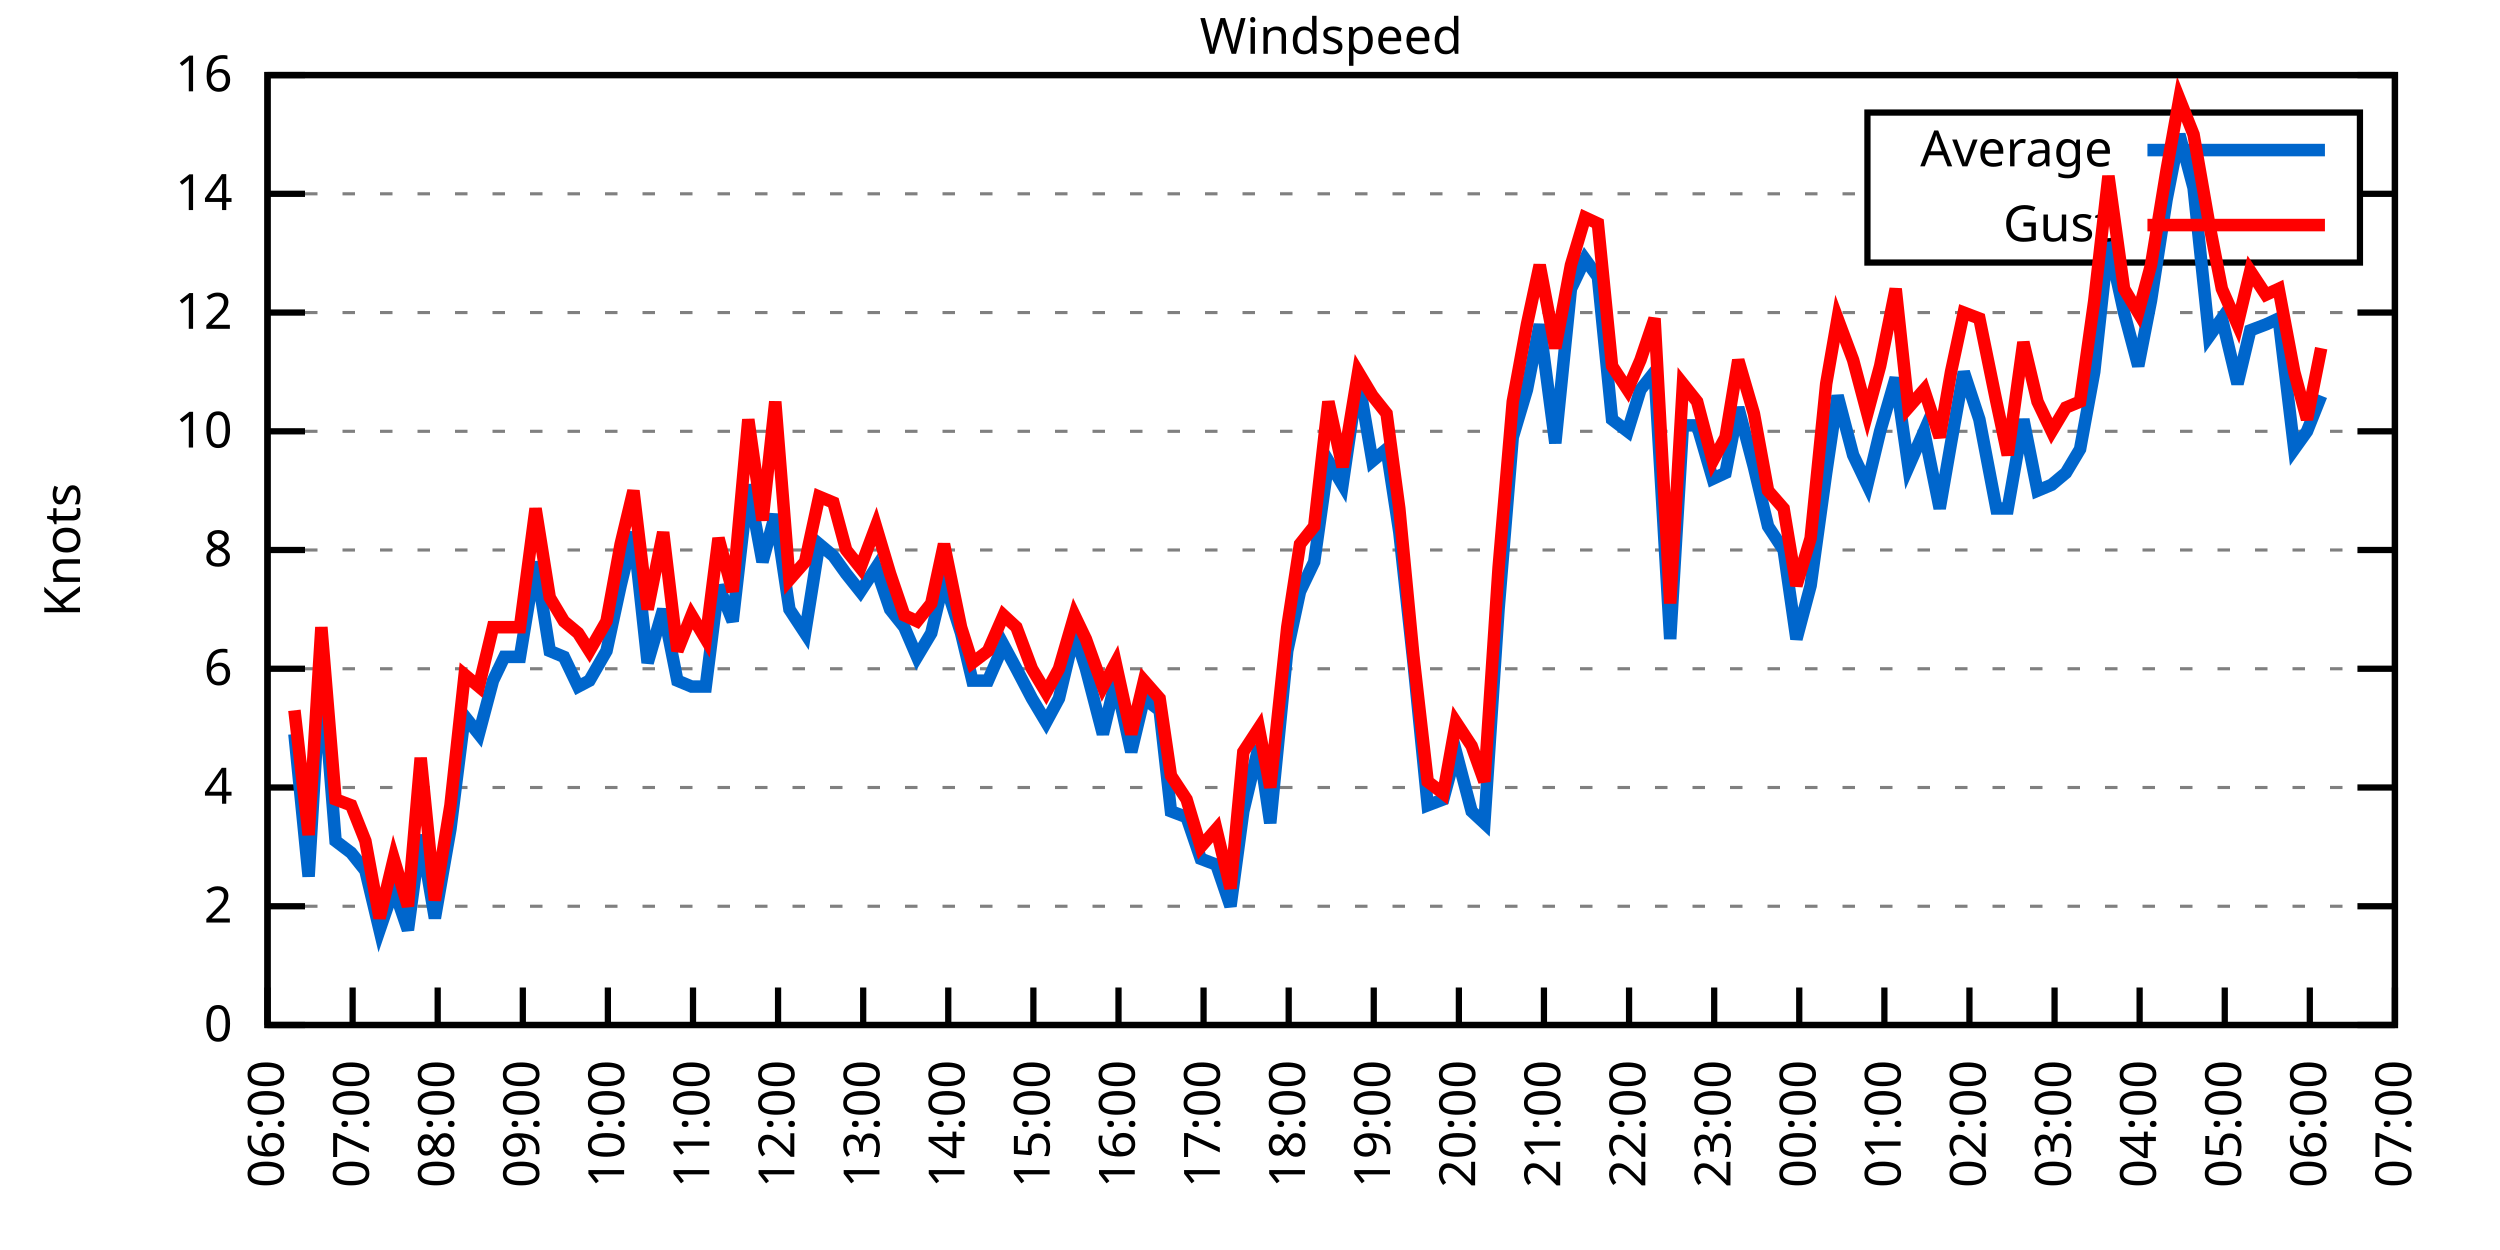
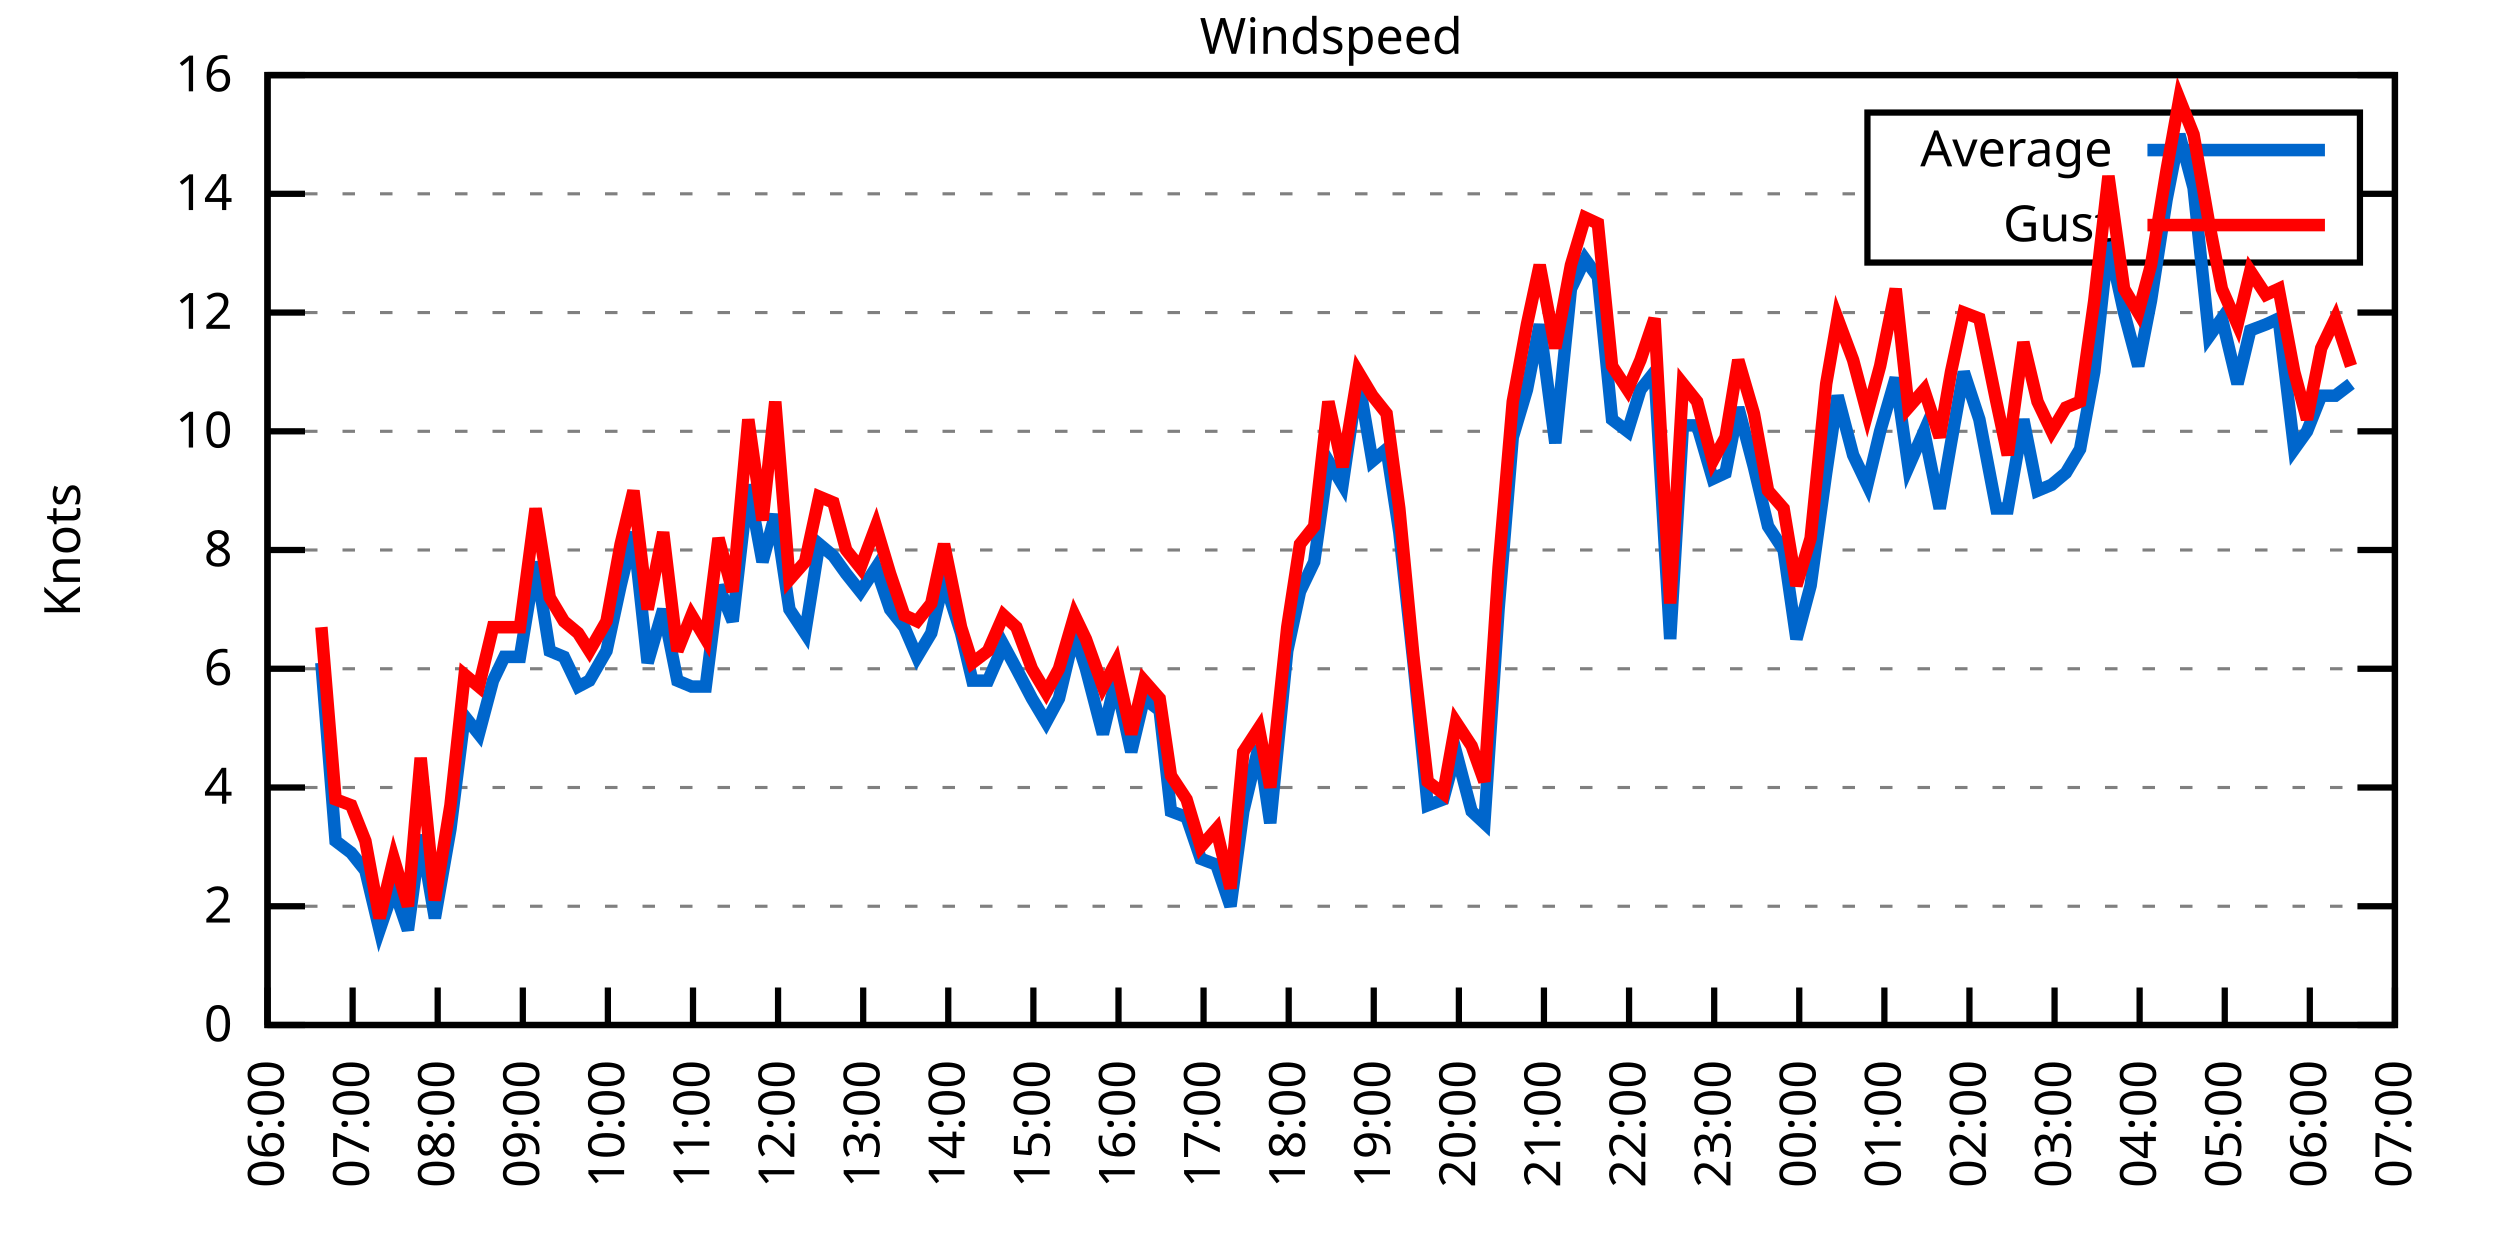
<svg xmlns="http://www.w3.org/2000/svg" xmlns:xlink="http://www.w3.org/1999/xlink" width="400" height="200" viewBox="0 0 400 200">
  <g id="gnuplot_canvas">
    <rect x="0" y="0" width="400" height="200" fill="none" />
    <defs>
      <circle id="gpDot" r="0.5" stroke-width="0.5" stroke="currentColor" />
      <path id="gpPt0" stroke-width="0.333" stroke="currentColor" d="M-1,0 h2 M0,-1 v2" />
      <path id="gpPt1" stroke-width="0.333" stroke="currentColor" d="M-1,-1 L1,1 M1,-1 L-1,1" />
      <path id="gpPt2" stroke-width="0.333" stroke="currentColor" d="M-1,0 L1,0 M0,-1 L0,1 M-1,-1 L1,1 M-1,1 L1,-1" />
      <rect id="gpPt3" stroke-width="0.333" stroke="currentColor" x="-1" y="-1" width="2" height="2" />
      <rect id="gpPt4" stroke-width="0.333" stroke="currentColor" fill="currentColor" x="-1" y="-1" width="2" height="2" />
      <circle id="gpPt5" stroke-width="0.333" stroke="currentColor" cx="0" cy="0" r="1" />
      <use xlink:href="#gpPt5" id="gpPt6" fill="currentColor" stroke="none" />
      <path id="gpPt7" stroke-width="0.333" stroke="currentColor" d="M0,-1.33 L-1.33,0.67 L1.33,0.67 z" />
      <use xlink:href="#gpPt7" id="gpPt8" fill="currentColor" stroke="none" />
      <use xlink:href="#gpPt7" id="gpPt9" stroke="currentColor" transform="rotate(180)" />
      <use xlink:href="#gpPt9" id="gpPt10" fill="currentColor" stroke="none" />
      <use xlink:href="#gpPt3" id="gpPt11" stroke="currentColor" transform="rotate(45)" />
      <use xlink:href="#gpPt11" id="gpPt12" fill="currentColor" stroke="none" />
      <path id="gpPt13" stroke-width="0.333" stroke="currentColor" d="M0,1.330 L1.265,0.411 L0.782,-1.067 L-0.782,-1.076 L-1.265,0.411 z" />
      <use xlink:href="#gpPt13" id="gpPt14" fill="currentColor" stroke="none" />
      <filter id="textbox" filterUnits="objectBoundingBox" x="0" y="0" height="1" width="1">
        <feFlood flood-color="white" flood-opacity="1" result="bgnd" />
        <feComposite in="SourceGraphic" in2="bgnd" operator="atop" />
      </filter>
      <filter id="greybox" filterUnits="objectBoundingBox" x="0" y="0" height="1" width="1">
        <feFlood flood-color="lightgrey" flood-opacity="1" result="grey" />
        <feComposite in="SourceGraphic" in2="grey" operator="atop" />
      </filter>
    </defs>
    <g fill="none" color="white" stroke="currentColor" stroke-width="1.00" stroke-linecap="butt" stroke-linejoin="miter">
</g>
    <g fill="none" color="black" stroke="currentColor" stroke-width="1.00" stroke-linecap="butt" stroke-linejoin="miter">
      <g stroke="none" shape-rendering="crispEdges">
        <polygon fill="rgb(255, 255, 255)" points="42.80,164.00 383.18,164.00 383.18,12.02 42.80,12.02 " />
      </g>
    </g>
    <g fill="none" color="black" stroke="currentColor" stroke-width="1.00" stroke-linecap="butt" stroke-linejoin="miter">
</g>
    <g fill="none" color="black" stroke="black" stroke-width="0.50" stroke-linecap="butt" stroke-linejoin="miter">
</g>
    <g fill="none" color="gray" stroke="currentColor" stroke-width="0.50" stroke-linecap="butt" stroke-linejoin="miter">
      <path stroke="gray" stroke-dasharray="2,4" class="gridline" d="M42.80,164.00 L383.19,164.00  " />
    </g>
    <g fill="none" color="gray" stroke="gray" stroke-width="1.00" stroke-linecap="butt" stroke-linejoin="miter">
</g>
    <g fill="none" color="black" stroke="currentColor" stroke-width="1.00" stroke-linecap="butt" stroke-linejoin="miter">
      <path stroke="black" d="M42.80,164.00 L48.80,164.00 M383.19,164.00 L377.19,164.00  " />
      <g transform="translate(37.20,166.60)" stroke="none" fill="black" font-family="Sans" font-size="8.00" text-anchor="end">
        <text>
          <tspan font-family="Sans"> 0</tspan>
        </text>
      </g>
    </g>
    <g fill="none" color="black" stroke="currentColor" stroke-width="1.00" stroke-linecap="butt" stroke-linejoin="miter">
</g>
    <g fill="none" color="black" stroke="black" stroke-width="0.50" stroke-linecap="butt" stroke-linejoin="miter">
</g>
    <g fill="none" color="gray" stroke="currentColor" stroke-width="0.50" stroke-linecap="butt" stroke-linejoin="miter">
      <path stroke="gray" stroke-dasharray="2,4" class="gridline" d="M42.80,145.00 L383.19,145.00  " />
    </g>
    <g fill="none" color="gray" stroke="gray" stroke-width="1.00" stroke-linecap="butt" stroke-linejoin="miter">
</g>
    <g fill="none" color="black" stroke="currentColor" stroke-width="1.00" stroke-linecap="butt" stroke-linejoin="miter">
      <path stroke="black" d="M42.80,145.00 L48.80,145.00 M383.19,145.00 L377.19,145.00  " />
      <g transform="translate(37.20,147.60)" stroke="none" fill="black" font-family="Sans" font-size="8.00" text-anchor="end">
        <text>
          <tspan font-family="Sans"> 2</tspan>
        </text>
      </g>
    </g>
    <g fill="none" color="black" stroke="currentColor" stroke-width="1.00" stroke-linecap="butt" stroke-linejoin="miter">
</g>
    <g fill="none" color="black" stroke="black" stroke-width="0.50" stroke-linecap="butt" stroke-linejoin="miter">
</g>
    <g fill="none" color="gray" stroke="currentColor" stroke-width="0.50" stroke-linecap="butt" stroke-linejoin="miter">
      <path stroke="gray" stroke-dasharray="2,4" class="gridline" d="M42.80,126.00 L383.19,126.00  " />
    </g>
    <g fill="none" color="gray" stroke="gray" stroke-width="1.00" stroke-linecap="butt" stroke-linejoin="miter">
</g>
    <g fill="none" color="black" stroke="currentColor" stroke-width="1.00" stroke-linecap="butt" stroke-linejoin="miter">
      <path stroke="black" d="M42.80,126.00 L48.80,126.00 M383.19,126.00 L377.19,126.00  " />
      <g transform="translate(37.20,128.60)" stroke="none" fill="black" font-family="Sans" font-size="8.00" text-anchor="end">
        <text>
          <tspan font-family="Sans"> 4</tspan>
        </text>
      </g>
    </g>
    <g fill="none" color="black" stroke="currentColor" stroke-width="1.00" stroke-linecap="butt" stroke-linejoin="miter">
</g>
    <g fill="none" color="black" stroke="black" stroke-width="0.50" stroke-linecap="butt" stroke-linejoin="miter">
</g>
    <g fill="none" color="gray" stroke="currentColor" stroke-width="0.50" stroke-linecap="butt" stroke-linejoin="miter">
      <path stroke="gray" stroke-dasharray="2,4" class="gridline" d="M42.80,107.00 L383.19,107.00  " />
    </g>
    <g fill="none" color="gray" stroke="gray" stroke-width="1.00" stroke-linecap="butt" stroke-linejoin="miter">
</g>
    <g fill="none" color="black" stroke="currentColor" stroke-width="1.00" stroke-linecap="butt" stroke-linejoin="miter">
      <path stroke="black" d="M42.80,107.00 L48.80,107.00 M383.19,107.00 L377.19,107.00  " />
      <g transform="translate(37.20,109.60)" stroke="none" fill="black" font-family="Sans" font-size="8.00" text-anchor="end">
        <text>
          <tspan font-family="Sans"> 6</tspan>
        </text>
      </g>
    </g>
    <g fill="none" color="black" stroke="currentColor" stroke-width="1.00" stroke-linecap="butt" stroke-linejoin="miter">
</g>
    <g fill="none" color="black" stroke="black" stroke-width="0.50" stroke-linecap="butt" stroke-linejoin="miter">
</g>
    <g fill="none" color="gray" stroke="currentColor" stroke-width="0.50" stroke-linecap="butt" stroke-linejoin="miter">
      <path stroke="gray" stroke-dasharray="2,4" class="gridline" d="M42.80,88.00 L383.19,88.00  " />
    </g>
    <g fill="none" color="gray" stroke="gray" stroke-width="1.00" stroke-linecap="butt" stroke-linejoin="miter">
</g>
    <g fill="none" color="black" stroke="currentColor" stroke-width="1.00" stroke-linecap="butt" stroke-linejoin="miter">
      <path stroke="black" d="M42.80,88.00 L48.80,88.00 M383.19,88.00 L377.19,88.00  " />
      <g transform="translate(37.20,90.60)" stroke="none" fill="black" font-family="Sans" font-size="8.00" text-anchor="end">
        <text>
          <tspan font-family="Sans"> 8</tspan>
        </text>
      </g>
    </g>
    <g fill="none" color="black" stroke="currentColor" stroke-width="1.00" stroke-linecap="butt" stroke-linejoin="miter">
</g>
    <g fill="none" color="black" stroke="black" stroke-width="0.50" stroke-linecap="butt" stroke-linejoin="miter">
</g>
    <g fill="none" color="gray" stroke="currentColor" stroke-width="0.50" stroke-linecap="butt" stroke-linejoin="miter">
      <path stroke="gray" stroke-dasharray="2,4" class="gridline" d="M42.80,69.01 L383.19,69.01  " />
    </g>
    <g fill="none" color="gray" stroke="gray" stroke-width="1.00" stroke-linecap="butt" stroke-linejoin="miter">
</g>
    <g fill="none" color="black" stroke="currentColor" stroke-width="1.00" stroke-linecap="butt" stroke-linejoin="miter">
      <path stroke="black" d="M42.80,69.01 L48.80,69.01 M383.19,69.01 L377.19,69.01  " />
      <g transform="translate(37.20,71.61)" stroke="none" fill="black" font-family="Sans" font-size="8.00" text-anchor="end">
        <text>
          <tspan font-family="Sans"> 10</tspan>
        </text>
      </g>
    </g>
    <g fill="none" color="black" stroke="currentColor" stroke-width="1.00" stroke-linecap="butt" stroke-linejoin="miter">
</g>
    <g fill="none" color="black" stroke="black" stroke-width="0.50" stroke-linecap="butt" stroke-linejoin="miter">
</g>
    <g fill="none" color="gray" stroke="currentColor" stroke-width="0.50" stroke-linecap="butt" stroke-linejoin="miter">
      <path stroke="gray" stroke-dasharray="2,4" class="gridline" d="M42.80,50.01 L383.19,50.01  " />
    </g>
    <g fill="none" color="gray" stroke="gray" stroke-width="1.00" stroke-linecap="butt" stroke-linejoin="miter">
</g>
    <g fill="none" color="black" stroke="currentColor" stroke-width="1.00" stroke-linecap="butt" stroke-linejoin="miter">
      <path stroke="black" d="M42.80,50.01 L48.80,50.01 M383.19,50.01 L377.19,50.01  " />
      <g transform="translate(37.20,52.61)" stroke="none" fill="black" font-family="Sans" font-size="8.00" text-anchor="end">
        <text>
          <tspan font-family="Sans"> 12</tspan>
        </text>
      </g>
    </g>
    <g fill="none" color="black" stroke="currentColor" stroke-width="1.00" stroke-linecap="butt" stroke-linejoin="miter">
</g>
    <g fill="none" color="black" stroke="black" stroke-width="0.50" stroke-linecap="butt" stroke-linejoin="miter">
</g>
    <g fill="none" color="gray" stroke="currentColor" stroke-width="0.50" stroke-linecap="butt" stroke-linejoin="miter">
      <path stroke="gray" stroke-dasharray="2,4" class="gridline" d="M42.80,31.01 L298.79,31.01 M377.59,31.01 L383.19,31.01  " />
    </g>
    <g fill="none" color="gray" stroke="gray" stroke-width="1.00" stroke-linecap="butt" stroke-linejoin="miter">
</g>
    <g fill="none" color="black" stroke="currentColor" stroke-width="1.00" stroke-linecap="butt" stroke-linejoin="miter">
      <path stroke="black" d="M42.80,31.01 L48.80,31.01 M383.19,31.01 L377.19,31.01  " />
      <g transform="translate(37.20,33.61)" stroke="none" fill="black" font-family="Sans" font-size="8.00" text-anchor="end">
        <text>
          <tspan font-family="Sans"> 14</tspan>
        </text>
      </g>
    </g>
    <g fill="none" color="black" stroke="currentColor" stroke-width="1.00" stroke-linecap="butt" stroke-linejoin="miter">
</g>
    <g fill="none" color="black" stroke="black" stroke-width="0.50" stroke-linecap="butt" stroke-linejoin="miter">
</g>
    <g fill="none" color="gray" stroke="currentColor" stroke-width="0.50" stroke-linecap="butt" stroke-linejoin="miter">
      <path stroke="gray" stroke-dasharray="2,4" class="gridline" d="M42.80,12.01 L383.19,12.01  " />
    </g>
    <g fill="none" color="gray" stroke="gray" stroke-width="1.00" stroke-linecap="butt" stroke-linejoin="miter">
</g>
    <g fill="none" color="black" stroke="currentColor" stroke-width="1.00" stroke-linecap="butt" stroke-linejoin="miter">
      <path stroke="black" d="M42.80,12.01 L48.80,12.01 M383.19,12.01 L377.19,12.01  " />
      <g transform="translate(37.20,14.61)" stroke="none" fill="black" font-family="Sans" font-size="8.00" text-anchor="end">
        <text>
          <tspan font-family="Sans"> 16</tspan>
        </text>
      </g>
    </g>
    <g fill="none" color="black" stroke="currentColor" stroke-width="1.00" stroke-linecap="butt" stroke-linejoin="miter">
      <path stroke="black" d="M42.80,164.00 L42.80,158.00  " />
      <g transform="translate(45.40,169.60) rotate(270.00)" stroke="none" fill="black" font-family="Sans" font-size="8.00" text-anchor="end">
        <text>
          <tspan font-family="Sans">06:00</tspan>
        </text>
      </g>
    </g>
    <g fill="none" color="black" stroke="currentColor" stroke-width="1.00" stroke-linecap="butt" stroke-linejoin="miter">
      <path stroke="black" d="M56.42,164.00 L56.42,158.00  " />
      <g transform="translate(59.02,169.60) rotate(270.00)" stroke="none" fill="black" font-family="Sans" font-size="8.00" text-anchor="end">
        <text>
          <tspan font-family="Sans">07:00</tspan>
        </text>
      </g>
    </g>
    <g fill="none" color="black" stroke="currentColor" stroke-width="1.00" stroke-linecap="butt" stroke-linejoin="miter">
      <path stroke="black" d="M70.03,164.00 L70.03,158.00  " />
      <g transform="translate(72.63,169.60) rotate(270.00)" stroke="none" fill="black" font-family="Sans" font-size="8.00" text-anchor="end">
        <text>
          <tspan font-family="Sans">08:00</tspan>
        </text>
      </g>
    </g>
    <g fill="none" color="black" stroke="currentColor" stroke-width="1.00" stroke-linecap="butt" stroke-linejoin="miter">
      <path stroke="black" d="M83.65,164.00 L83.65,158.00  " />
      <g transform="translate(86.25,169.60) rotate(270.00)" stroke="none" fill="black" font-family="Sans" font-size="8.00" text-anchor="end">
        <text>
          <tspan font-family="Sans">09:00</tspan>
        </text>
      </g>
    </g>
    <g fill="none" color="black" stroke="currentColor" stroke-width="1.00" stroke-linecap="butt" stroke-linejoin="miter">
      <path stroke="black" d="M97.26,164.00 L97.26,158.00  " />
      <g transform="translate(99.86,169.60) rotate(270.00)" stroke="none" fill="black" font-family="Sans" font-size="8.00" text-anchor="end">
        <text>
          <tspan font-family="Sans">10:00</tspan>
        </text>
      </g>
    </g>
    <g fill="none" color="black" stroke="currentColor" stroke-width="1.00" stroke-linecap="butt" stroke-linejoin="miter">
      <path stroke="black" d="M110.88,164.00 L110.88,158.00  " />
      <g transform="translate(113.48,169.60) rotate(270.00)" stroke="none" fill="black" font-family="Sans" font-size="8.00" text-anchor="end">
        <text>
          <tspan font-family="Sans">11:00</tspan>
        </text>
      </g>
    </g>
    <g fill="none" color="black" stroke="currentColor" stroke-width="1.00" stroke-linecap="butt" stroke-linejoin="miter">
      <path stroke="black" d="M124.49,164.00 L124.49,158.00  " />
      <g transform="translate(127.09,169.60) rotate(270.00)" stroke="none" fill="black" font-family="Sans" font-size="8.00" text-anchor="end">
        <text>
          <tspan font-family="Sans">12:00</tspan>
        </text>
      </g>
    </g>
    <g fill="none" color="black" stroke="currentColor" stroke-width="1.00" stroke-linecap="butt" stroke-linejoin="miter">
      <path stroke="black" d="M138.11,164.00 L138.11,158.00  " />
      <g transform="translate(140.71,169.60) rotate(270.00)" stroke="none" fill="black" font-family="Sans" font-size="8.00" text-anchor="end">
        <text>
          <tspan font-family="Sans">13:00</tspan>
        </text>
      </g>
    </g>
    <g fill="none" color="black" stroke="currentColor" stroke-width="1.00" stroke-linecap="butt" stroke-linejoin="miter">
      <path stroke="black" d="M151.72,164.00 L151.72,158.00  " />
      <g transform="translate(154.32,169.60) rotate(270.00)" stroke="none" fill="black" font-family="Sans" font-size="8.00" text-anchor="end">
        <text>
          <tspan font-family="Sans">14:00</tspan>
        </text>
      </g>
    </g>
    <g fill="none" color="black" stroke="currentColor" stroke-width="1.00" stroke-linecap="butt" stroke-linejoin="miter">
      <path stroke="black" d="M165.34,164.00 L165.34,158.00  " />
      <g transform="translate(167.94,169.60) rotate(270.00)" stroke="none" fill="black" font-family="Sans" font-size="8.00" text-anchor="end">
        <text>
          <tspan font-family="Sans">15:00</tspan>
        </text>
      </g>
    </g>
    <g fill="none" color="black" stroke="currentColor" stroke-width="1.00" stroke-linecap="butt" stroke-linejoin="miter">
      <path stroke="black" d="M178.96,164.00 L178.96,158.00  " />
      <g transform="translate(181.56,169.60) rotate(270.00)" stroke="none" fill="black" font-family="Sans" font-size="8.00" text-anchor="end">
        <text>
          <tspan font-family="Sans">16:00</tspan>
        </text>
      </g>
    </g>
    <g fill="none" color="black" stroke="currentColor" stroke-width="1.00" stroke-linecap="butt" stroke-linejoin="miter">
      <path stroke="black" d="M192.57,164.00 L192.57,158.00  " />
      <g transform="translate(195.17,169.60) rotate(270.00)" stroke="none" fill="black" font-family="Sans" font-size="8.00" text-anchor="end">
        <text>
          <tspan font-family="Sans">17:00</tspan>
        </text>
      </g>
    </g>
    <g fill="none" color="black" stroke="currentColor" stroke-width="1.00" stroke-linecap="butt" stroke-linejoin="miter">
      <path stroke="black" d="M206.19,164.00 L206.19,158.00  " />
      <g transform="translate(208.79,169.60) rotate(270.00)" stroke="none" fill="black" font-family="Sans" font-size="8.00" text-anchor="end">
        <text>
          <tspan font-family="Sans">18:00</tspan>
        </text>
      </g>
    </g>
    <g fill="none" color="black" stroke="currentColor" stroke-width="1.00" stroke-linecap="butt" stroke-linejoin="miter">
      <path stroke="black" d="M219.80,164.00 L219.80,158.00  " />
      <g transform="translate(222.40,169.60) rotate(270.00)" stroke="none" fill="black" font-family="Sans" font-size="8.00" text-anchor="end">
        <text>
          <tspan font-family="Sans">19:00</tspan>
        </text>
      </g>
    </g>
    <g fill="none" color="black" stroke="currentColor" stroke-width="1.00" stroke-linecap="butt" stroke-linejoin="miter">
      <path stroke="black" d="M233.42,164.00 L233.42,158.00  " />
      <g transform="translate(236.02,169.60) rotate(270.00)" stroke="none" fill="black" font-family="Sans" font-size="8.00" text-anchor="end">
        <text>
          <tspan font-family="Sans">20:00</tspan>
        </text>
      </g>
    </g>
    <g fill="none" color="black" stroke="currentColor" stroke-width="1.00" stroke-linecap="butt" stroke-linejoin="miter">
      <path stroke="black" d="M247.03,164.00 L247.03,158.00  " />
      <g transform="translate(249.63,169.60) rotate(270.00)" stroke="none" fill="black" font-family="Sans" font-size="8.00" text-anchor="end">
        <text>
          <tspan font-family="Sans">21:00</tspan>
        </text>
      </g>
    </g>
    <g fill="none" color="black" stroke="currentColor" stroke-width="1.00" stroke-linecap="butt" stroke-linejoin="miter">
      <path stroke="black" d="M260.65,164.00 L260.65,158.00  " />
      <g transform="translate(263.25,169.60) rotate(270.00)" stroke="none" fill="black" font-family="Sans" font-size="8.00" text-anchor="end">
        <text>
          <tspan font-family="Sans">22:00</tspan>
        </text>
      </g>
    </g>
    <g fill="none" color="black" stroke="currentColor" stroke-width="1.00" stroke-linecap="butt" stroke-linejoin="miter">
      <path stroke="black" d="M274.27,164.00 L274.27,158.00  " />
      <g transform="translate(276.87,169.60) rotate(270.00)" stroke="none" fill="black" font-family="Sans" font-size="8.00" text-anchor="end">
        <text>
          <tspan font-family="Sans">23:00</tspan>
        </text>
      </g>
    </g>
    <g fill="none" color="black" stroke="currentColor" stroke-width="1.00" stroke-linecap="butt" stroke-linejoin="miter">
      <path stroke="black" d="M287.88,164.00 L287.88,158.00  " />
      <g transform="translate(290.48,169.60) rotate(270.00)" stroke="none" fill="black" font-family="Sans" font-size="8.00" text-anchor="end">
        <text>
          <tspan font-family="Sans">00:00</tspan>
        </text>
      </g>
    </g>
    <g fill="none" color="black" stroke="currentColor" stroke-width="1.00" stroke-linecap="butt" stroke-linejoin="miter">
      <path stroke="black" d="M301.50,164.00 L301.50,158.00  " />
      <g transform="translate(304.10,169.60) rotate(270.00)" stroke="none" fill="black" font-family="Sans" font-size="8.00" text-anchor="end">
        <text>
          <tspan font-family="Sans">01:00</tspan>
        </text>
      </g>
    </g>
    <g fill="none" color="black" stroke="currentColor" stroke-width="1.00" stroke-linecap="butt" stroke-linejoin="miter">
      <path stroke="black" d="M315.11,164.00 L315.11,158.00  " />
      <g transform="translate(317.71,169.60) rotate(270.00)" stroke="none" fill="black" font-family="Sans" font-size="8.00" text-anchor="end">
        <text>
          <tspan font-family="Sans">02:00</tspan>
        </text>
      </g>
    </g>
    <g fill="none" color="black" stroke="currentColor" stroke-width="1.00" stroke-linecap="butt" stroke-linejoin="miter">
      <path stroke="black" d="M328.73,164.00 L328.73,158.00  " />
      <g transform="translate(331.33,169.60) rotate(270.00)" stroke="none" fill="black" font-family="Sans" font-size="8.00" text-anchor="end">
        <text>
          <tspan font-family="Sans">03:00</tspan>
        </text>
      </g>
    </g>
    <g fill="none" color="black" stroke="currentColor" stroke-width="1.00" stroke-linecap="butt" stroke-linejoin="miter">
      <path stroke="black" d="M342.34,164.00 L342.34,158.00  " />
      <g transform="translate(344.94,169.60) rotate(270.00)" stroke="none" fill="black" font-family="Sans" font-size="8.00" text-anchor="end">
        <text>
          <tspan font-family="Sans">04:00</tspan>
        </text>
      </g>
    </g>
    <g fill="none" color="black" stroke="currentColor" stroke-width="1.00" stroke-linecap="butt" stroke-linejoin="miter">
      <path stroke="black" d="M355.96,164.00 L355.96,158.00  " />
      <g transform="translate(358.56,169.60) rotate(270.00)" stroke="none" fill="black" font-family="Sans" font-size="8.00" text-anchor="end">
        <text>
          <tspan font-family="Sans">05:00</tspan>
        </text>
      </g>
    </g>
    <g fill="none" color="black" stroke="currentColor" stroke-width="1.00" stroke-linecap="butt" stroke-linejoin="miter">
      <path stroke="black" d="M369.57,164.00 L369.57,158.00  " />
      <g transform="translate(372.17,169.60) rotate(270.00)" stroke="none" fill="black" font-family="Sans" font-size="8.00" text-anchor="end">
        <text>
          <tspan font-family="Sans">06:00</tspan>
        </text>
      </g>
    </g>
    <g fill="none" color="black" stroke="currentColor" stroke-width="1.00" stroke-linecap="butt" stroke-linejoin="miter">
      <path stroke="black" d="M383.19,164.00 L383.19,158.00  " />
      <g transform="translate(385.79,169.60) rotate(270.00)" stroke="none" fill="black" font-family="Sans" font-size="8.00" text-anchor="end">
        <text>
          <tspan font-family="Sans">07:00</tspan>
        </text>
      </g>
    </g>
    <g fill="none" color="black" stroke="currentColor" stroke-width="1.00" stroke-linecap="butt" stroke-linejoin="miter">
</g>
    <g fill="none" color="black" stroke="currentColor" stroke-width="1.00" stroke-linecap="butt" stroke-linejoin="miter">
      <path stroke="black" d="M42.80,12.01 L42.80,164.00 L383.19,164.00 L383.19,12.01 L42.80,12.01 Z  " />
    </g>
    <g fill="none" color="black" stroke="currentColor" stroke-width="1.00" stroke-linecap="butt" stroke-linejoin="miter">
</g>
    <g fill="none" color="black" stroke="currentColor" stroke-width="1.00" stroke-linecap="butt" stroke-linejoin="miter">
      <path stroke="black" d="M298.79,42.01 L298.79,18.01 L377.59,18.01 L377.59,42.01 L298.79,42.01 Z  " />
    </g>
    <g id="Windspeed_plot_1">
      <g fill="none" color="white" stroke="black" stroke-width="2.00" stroke-linecap="butt" stroke-linejoin="miter">
</g>
      <g fill="none" color="black" stroke="currentColor" stroke-width="2.00" stroke-linecap="butt" stroke-linejoin="miter">
        <g transform="translate(337.99,26.61)" stroke="none" fill="black" font-family="Sans" font-size="8.00" text-anchor="end">
          <text>
            <tspan font-family="Sans">Average</tspan>
          </text>
        </g>
      </g>
      <g fill="none" color="black" stroke="currentColor" stroke-width="2.00" stroke-linecap="butt" stroke-linejoin="miter">
-         <path stroke="rgb(  0, 102, 204)" d="M343.59,24.01 L371.99,24.01 M47.11,117.45 L49.38,140.25 L51.42,106.05 L53.69,134.55 L56.19,136.45 L58.46,139.30   L60.73,148.80 L63.00,142.15 L65.27,148.80 L67.31,133.60 L69.58,146.90 L72.07,132.65 L74.34,114.60 L76.61,117.45   L78.88,108.90 L80.70,105.10 L83.19,105.10 L85.69,89.90 L87.96,104.15 L90.23,105.10 L92.50,109.85 L94.31,108.90   L97.04,104.15 L99.30,93.70 L101.35,85.16 L103.62,106.05 L106.11,97.50 L108.38,108.90 L110.65,109.85 L112.92,109.85   L114.96,93.70 L117.23,99.40 L119.73,77.56 L122.00,89.90 L124.04,82.31 L126.31,97.50 L128.81,101.30 L131.07,87.06   L133.34,88.95 L135.39,91.80 L137.66,94.65 L140.15,90.85 L142.42,97.50 L144.69,100.35 L146.73,105.10 L149.00,101.30   L151.04,92.75 L153.77,101.30 L155.58,108.90 L158.08,108.90 L160.57,103.20 L162.62,107.00 L165.11,111.75 L167.38,115.55   L169.43,111.75 L171.92,101.30 L173.74,107.00 L176.46,117.45 L178.50,108.90 L181.00,120.30 L183.04,111.75 L185.54,113.65   L187.35,129.80 L189.85,130.75 L192.12,137.40 L194.61,138.35 L196.88,145.00 L198.93,129.80 L201.42,119.35 L203.24,131.70   L205.96,104.15 L208.00,94.65 L210.27,89.90 L212.54,73.76 L214.81,77.56 L217.31,60.46 L219.58,73.76 L221.85,71.86   L223.89,85.16 L226.16,106.05 L228.43,128.85 L230.92,127.90 L232.96,120.30 L235.46,129.80 L237.50,131.70 L239.77,97.50   L242.04,69.96 L244.31,62.36 L246.35,51.91 L248.85,70.91 L251.35,46.21 L253.61,41.46 L255.66,44.31 L257.93,67.11   L260.42,69.01 L262.47,62.36 L264.73,59.51 L267.23,102.25 L269.27,68.06 L271.54,68.06 L274.04,76.61 L276.08,75.66   L278.12,65.21 L280.62,74.71 L282.89,84.21 L285.38,88.00 L287.43,102.25 L289.70,93.70 L292.19,75.66 L294.01,63.31   L296.50,72.81 L298.77,77.56 L300.82,69.01 L303.31,60.46 L305.35,74.71 L307.85,69.01 L310.35,81.36 L312.16,70.91   L314.20,59.51 L316.70,67.11 L319.42,81.36 L321.24,81.36 L323.74,67.11 L326.00,78.51 L328.27,77.56 L330.54,75.66   L332.81,71.86 L335.08,59.51 L337.35,38.61 L339.85,50.01 L342.12,58.56 L344.16,48.11 L346.65,31.96 L348.70,21.51   L350.97,30.06 L353.46,53.81 L355.50,50.96 L358.00,61.41 L360.04,52.86 L362.54,51.91 L364.58,50.96 L367.08,71.86   L369.12,69.01 L371.39,63.31  " />
+         <path stroke="rgb(  0, 102, 204)" d="M343.59,24.01 L371.99,24.01 M51.42,106.05 L53.69,134.55 L56.19,136.45 L58.46,139.30 L60.73,148.80 L63.00,142.15   L65.27,148.80 L67.31,133.60 L69.58,146.90 L72.07,132.65 L74.34,114.60 L76.61,117.45 L78.88,108.90 L80.70,105.10   L83.19,105.10 L85.69,89.90 L87.96,104.15 L90.23,105.10 L92.50,109.85 L94.31,108.90 L97.04,104.15 L99.30,93.70   L101.35,85.16 L103.62,106.05 L106.11,97.50 L108.38,108.90 L110.65,109.85 L112.92,109.85 L114.96,93.70 L117.23,99.40   L119.73,77.56 L122.00,89.90 L124.04,82.31 L126.31,97.50 L128.81,101.30 L131.07,87.06 L133.34,88.95 L135.39,91.80   L137.66,94.65 L140.15,90.85 L142.42,97.50 L144.69,100.35 L146.73,105.10 L149.00,101.30 L151.04,92.75 L153.77,101.30   L155.58,108.90 L158.08,108.90 L160.57,103.20 L162.62,107.00 L165.11,111.75 L167.38,115.55 L169.43,111.75 L171.92,101.30   L173.74,107.00 L176.46,117.45 L178.50,108.90 L181.00,120.30 L183.04,111.75 L185.54,113.65 L187.35,129.80 L189.85,130.75   L192.12,137.40 L194.61,138.35 L196.88,145.00 L198.93,129.80 L201.42,119.35 L203.24,131.70 L205.96,104.15 L208.00,94.65   L210.27,89.90 L212.54,73.76 L214.81,77.56 L217.31,60.46 L219.58,73.76 L221.85,71.86 L223.89,85.16 L226.16,106.05   L228.43,128.85 L230.92,127.90 L232.96,120.30 L235.46,129.80 L237.50,131.70 L239.77,97.50 L242.04,69.96 L244.31,62.36   L246.35,51.91 L248.85,70.91 L251.35,46.21 L253.61,41.46 L255.66,44.31 L257.93,67.11 L260.42,69.01 L262.47,62.36   L264.73,59.51 L267.23,102.25 L269.27,68.06 L271.54,68.06 L274.04,76.61 L276.08,75.66 L278.12,65.21 L280.62,74.71   L282.89,84.21 L285.38,88.00 L287.43,102.25 L289.70,93.70 L292.19,75.66 L294.01,63.31 L296.50,72.81 L298.77,77.56   L300.82,69.01 L303.31,60.46 L305.35,74.71 L307.85,69.01 L310.35,81.36 L312.16,70.91 L314.20,59.51 L316.70,67.11   L319.42,81.36 L321.24,81.36 L323.74,67.11 L326.00,78.51 L328.27,77.56 L330.54,75.66 L332.81,71.86 L335.08,59.51   L337.35,38.61 L339.85,50.01 L342.12,58.56 L344.16,48.11 L346.65,31.96 L348.70,21.51 L350.97,30.06 L353.46,53.81   L355.50,50.96 L358.00,61.41 L360.04,52.86 L362.54,51.91 L364.58,50.96 L367.08,71.86 L369.12,69.01 L371.39,63.31   L373.66,63.31 L376.16,61.41  " />
      </g>
    </g>
    <g id="Windspeed_plot_2">
      <g fill="none" color="black" stroke="currentColor" stroke-width="2.00" stroke-linecap="butt" stroke-linejoin="miter">
        <g transform="translate(337.99,38.61)" stroke="none" fill="black" font-family="Sans" font-size="8.00" text-anchor="end">
          <text>
            <tspan font-family="Sans">Gust</tspan>
          </text>
        </g>
      </g>
      <g fill="none" color="black" stroke="currentColor" stroke-width="2.00" stroke-linecap="butt" stroke-linejoin="miter">
-         <path stroke="rgb(255,   0,   0)" d="M343.59,36.01 L371.99,36.01 M47.11,113.65 L49.38,133.60 L51.42,100.35 L53.69,127.90 L56.19,128.85 L58.46,134.55   L60.73,146.90 L63.00,137.40 L65.27,145.00 L67.31,121.25 L69.58,144.05 L72.07,128.85 L74.34,107.95 L76.61,109.85   L78.88,100.35 L80.70,100.35 L83.19,100.35 L85.69,81.36 L87.96,95.60 L90.23,99.40 L92.50,101.30 L94.31,104.15   L97.04,99.40 L99.30,87.06 L101.35,78.51 L103.62,97.50 L106.11,85.16 L108.38,104.15 L110.65,98.45 L112.92,102.25   L114.96,86.11 L117.23,94.65 L119.73,67.11 L122.00,83.26 L124.04,64.26 L126.31,92.75 L128.81,89.90 L131.07,79.46   L133.34,80.41 L135.39,88.00 L137.66,90.85 L140.15,84.21 L142.42,91.80 L144.69,98.45 L146.73,99.40 L149.00,96.55   L151.04,87.06 L153.77,100.35 L155.58,106.05 L158.08,104.15 L160.57,98.45 L162.62,100.35 L165.11,107.00 L167.38,110.80   L169.43,107.00 L171.92,98.45 L173.74,102.25 L176.46,109.85 L178.50,106.05 L181.00,117.45 L183.04,108.90 L185.54,111.75   L187.35,124.10 L189.85,127.90 L192.12,135.50 L194.61,132.65 L196.88,142.15 L198.93,120.30 L201.42,116.50 L203.24,126.00   L205.96,100.35 L208.00,87.06 L210.27,84.21 L212.54,64.26 L214.81,74.71 L217.31,59.51 L219.58,63.31 L221.85,66.16   L223.89,81.36 L226.16,105.10 L228.43,125.05 L230.92,126.95 L232.96,115.55 L235.46,119.35 L237.50,125.05 L239.77,90.85   L242.04,64.26 L244.31,51.91 L246.35,42.41 L248.85,55.71 L251.35,42.41 L253.61,34.81 L255.66,35.76 L257.93,58.56   L260.42,62.36 L262.47,57.61 L264.73,50.96 L267.23,96.55 L269.27,61.41 L271.54,64.26 L274.04,73.76 L276.08,69.96   L278.12,57.61 L280.62,66.16 L282.89,78.51 L285.38,81.36 L287.43,93.70 L289.70,86.11 L292.19,61.41 L294.01,50.96   L296.50,57.61 L298.77,66.16 L300.82,58.56 L303.31,46.21 L305.35,65.21 L307.85,62.36 L310.35,69.96 L312.16,59.51   L314.20,50.01 L316.70,50.96 L319.42,64.26 L321.24,72.81 L323.74,54.76 L326.00,64.26 L328.27,69.01 L330.54,65.21   L332.81,64.26 L335.08,48.11 L337.35,28.16 L339.85,46.21 L342.12,50.01 L344.16,42.41 L346.65,27.21 L348.70,15.81   L350.97,21.51 L353.46,35.76 L355.50,46.21 L358.00,51.91 L360.04,43.36 L362.54,47.16 L364.58,46.21 L367.08,59.51   L369.12,67.11 L371.39,55.71  " />
+         <path stroke="rgb(255,   0,   0)" d="M343.59,36.01 L371.99,36.01 M51.42,100.35 L53.69,127.90 L56.19,128.85 L58.46,134.55 L60.73,146.90 L63.00,137.40   L65.27,145.00 L67.31,121.25 L69.58,144.05 L72.07,128.85 L74.34,107.95 L76.61,109.85 L78.88,100.35 L80.70,100.35   L83.19,100.35 L85.69,81.36 L87.96,95.60 L90.23,99.40 L92.50,101.30 L94.31,104.15 L97.04,99.40 L99.30,87.06   L101.35,78.51 L103.62,97.50 L106.11,85.16 L108.38,104.15 L110.65,98.45 L112.92,102.25 L114.96,86.11 L117.23,94.65   L119.73,67.11 L122.00,83.26 L124.04,64.26 L126.31,92.75 L128.81,89.90 L131.07,79.46 L133.34,80.41 L135.39,88.00   L137.66,90.85 L140.15,84.21 L142.42,91.80 L144.69,98.45 L146.73,99.40 L149.00,96.55 L151.04,87.06 L153.77,100.35   L155.58,106.05 L158.08,104.15 L160.57,98.45 L162.62,100.35 L165.11,107.00 L167.38,110.80 L169.43,107.00 L171.92,98.45   L173.74,102.25 L176.46,109.85 L178.50,106.05 L181.00,117.45 L183.04,108.90 L185.54,111.75 L187.35,124.10 L189.85,127.90   L192.12,135.50 L194.61,132.65 L196.88,142.15 L198.93,120.30 L201.42,116.50 L203.24,126.00 L205.96,100.35 L208.00,87.06   L210.27,84.21 L212.54,64.26 L214.81,74.71 L217.31,59.51 L219.58,63.31 L221.85,66.16 L223.89,81.36 L226.16,105.10   L228.43,125.05 L230.92,126.95 L232.96,115.55 L235.46,119.35 L237.50,125.05 L239.77,90.85 L242.04,64.26 L244.31,51.91   L246.35,42.41 L248.85,55.71 L251.35,42.41 L253.61,34.81 L255.66,35.76 L257.93,58.56 L260.42,62.36 L262.47,57.61   L264.73,50.96 L267.23,96.55 L269.27,61.41 L271.54,64.26 L274.04,73.76 L276.08,69.96 L278.12,57.61 L280.62,66.16   L282.89,78.51 L285.38,81.36 L287.43,93.70 L289.70,86.11 L292.19,61.41 L294.01,50.96 L296.50,57.61 L298.77,66.16   L300.82,58.56 L303.31,46.21 L305.35,65.21 L307.85,62.36 L310.35,69.96 L312.16,59.51 L314.20,50.01 L316.70,50.96   L319.42,64.26 L321.24,72.81 L323.74,54.76 L326.00,64.26 L328.27,69.01 L330.54,65.21 L332.81,64.26 L335.08,48.11   L337.35,28.16 L339.85,46.21 L342.12,50.01 L344.16,42.41 L346.65,27.21 L348.70,15.81 L350.97,21.51 L353.46,35.76   L355.50,46.21 L358.00,51.91 L360.04,43.36 L362.54,47.16 L364.58,46.21 L367.08,59.51 L369.12,67.11 L371.39,55.71   L373.66,50.96 L376.16,58.56  " />
      </g>
    </g>
    <g fill="none" color="black" stroke="currentColor" stroke-width="2.00" stroke-linecap="butt" stroke-linejoin="miter">
</g>
    <g fill="none" color="black" stroke="black" stroke-width="1.00" stroke-linecap="butt" stroke-linejoin="miter">
</g>
    <g fill="none" color="black" stroke="currentColor" stroke-width="1.00" stroke-linecap="butt" stroke-linejoin="miter">
      <path stroke="black" d="M42.80,12.01 L42.80,164.00 L383.19,164.00 L383.19,12.01 L42.80,12.01 Z  " />
      <g transform="translate(12.80,88.01) rotate(270.00)" stroke="none" fill="black" font-family="Sans" font-size="8.00" text-anchor="middle">
        <text>
          <tspan font-family="Sans">Knots</tspan>
        </text>
      </g>
    </g>
    <g fill="none" color="black" stroke="currentColor" stroke-width="1.00" stroke-linecap="butt" stroke-linejoin="miter">
</g>
    <g fill="none" color="black" stroke="currentColor" stroke-width="1.00" stroke-linecap="butt" stroke-linejoin="miter">
      <g transform="translate(212.99,8.61)" stroke="none" fill="black" font-family="Sans" font-size="8.00" text-anchor="middle">
        <text>
          <tspan font-family="Sans">Windspeed</tspan>
        </text>
      </g>
    </g>
    <g fill="none" color="black" stroke="currentColor" stroke-width="1.00" stroke-linecap="butt" stroke-linejoin="miter">
</g>
  </g>
</svg>
